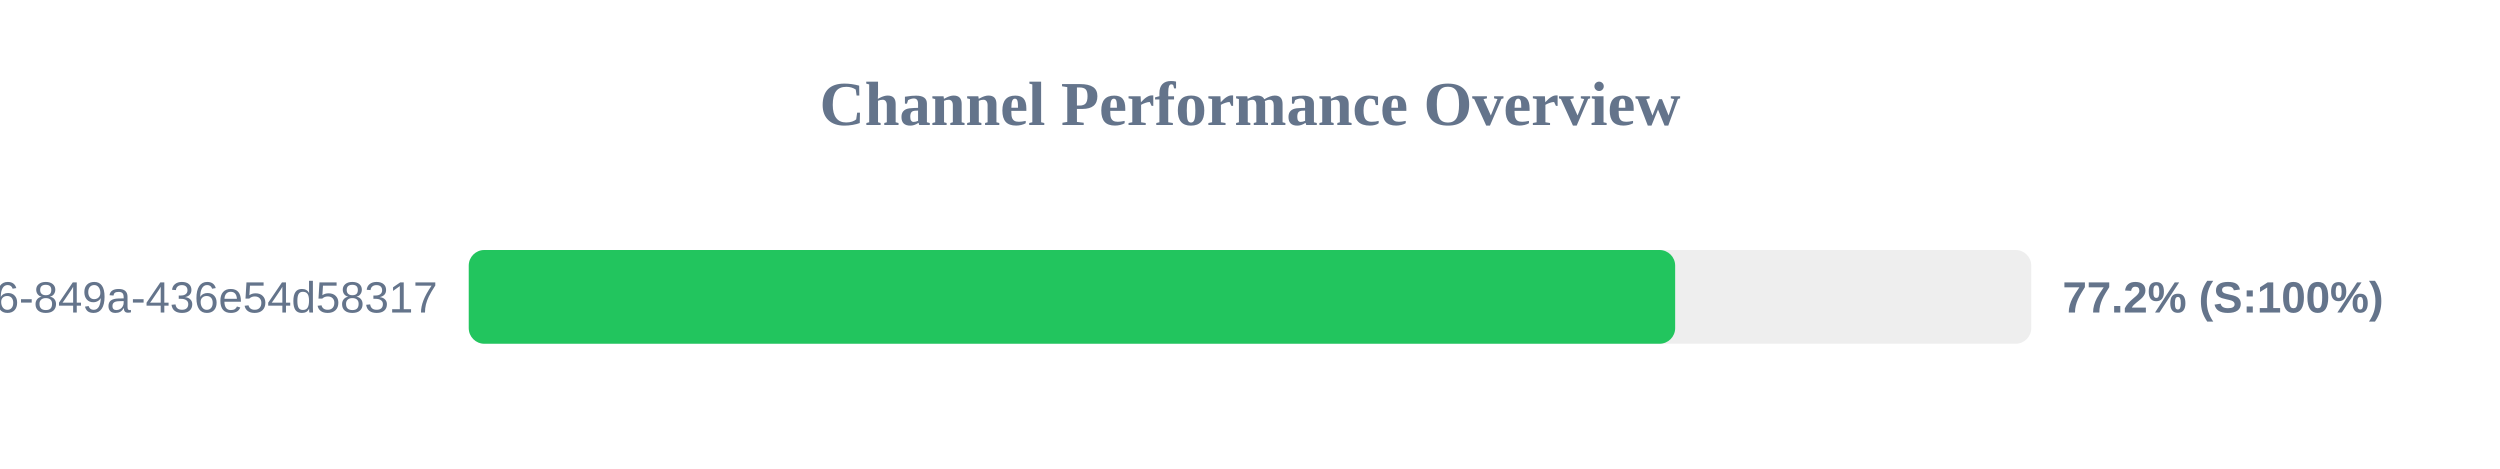
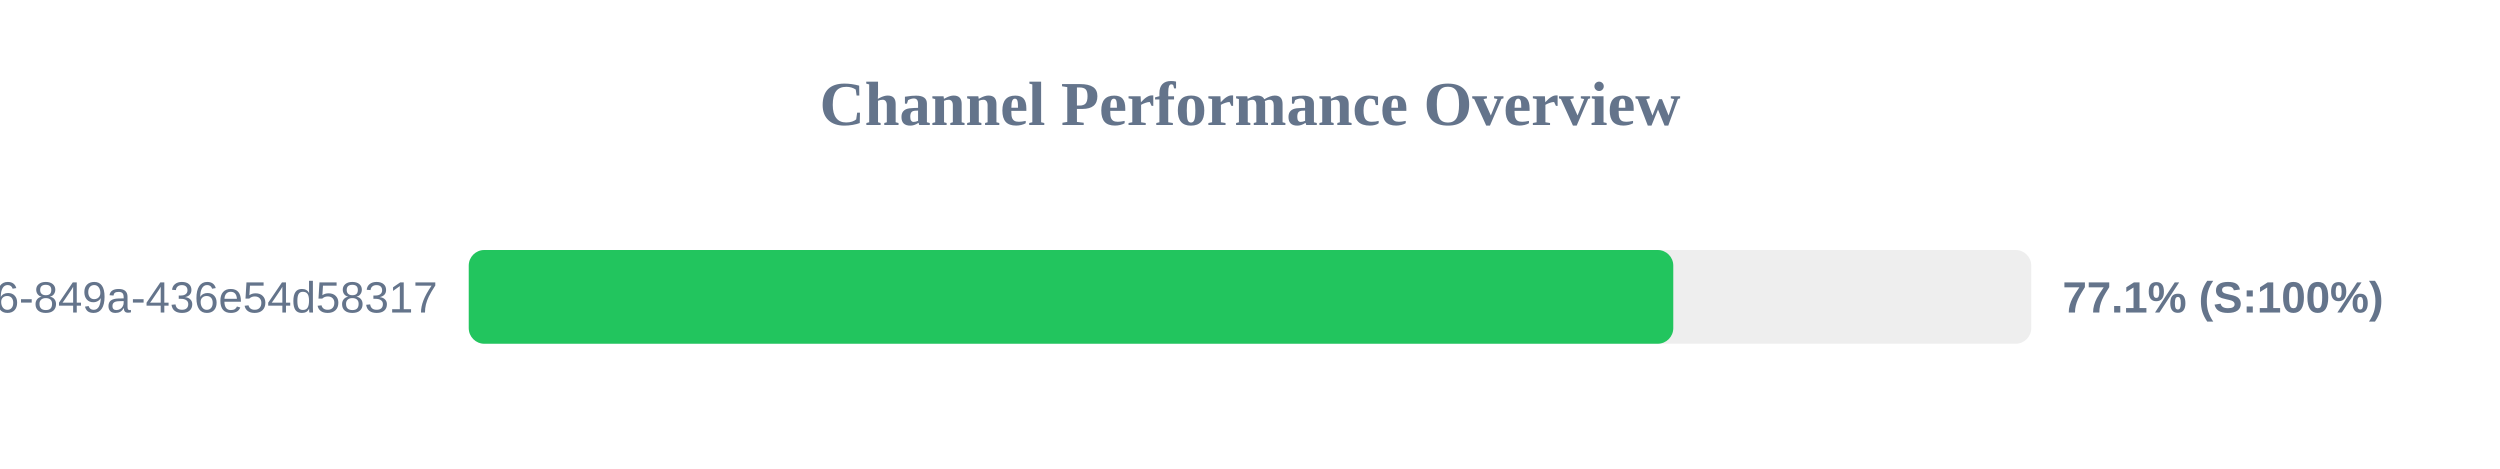
<svg xmlns="http://www.w3.org/2000/svg" width="800" height="150" version="1.1">
  <style>
        .row { font: 14px Arial; fill: #64748b; }
        .score { font: bold 14px Arial; fill: #64748b; }
    </style>
  <text x="400" y="40" text-anchor="middle" font-size="20px" font-weight="bold" fill="#64748b">Channel Performance Overview</text>
  <rect x="150" y="80" width="500" height="30" fill="#eee" rx="5" />
-   <rect x="150" y="80" width="386.05" height="30" fill="#22c55e" rx="5" />
+   <rect x="150" y="80" width="385.45" height="30" fill="#22c55e" rx="5" />
  <text x="140" y="100" text-anchor="end" class="row">?uuid=29fbd51f-03c8-4d76-849a-436e54d58317</text>
-   <text x="660" y="100" text-anchor="start" class="score">77.2% (S:100%)</text>
+   <text x="660" y="100" text-anchor="start" class="score">77.1% (S:100%)</text>
</svg>
